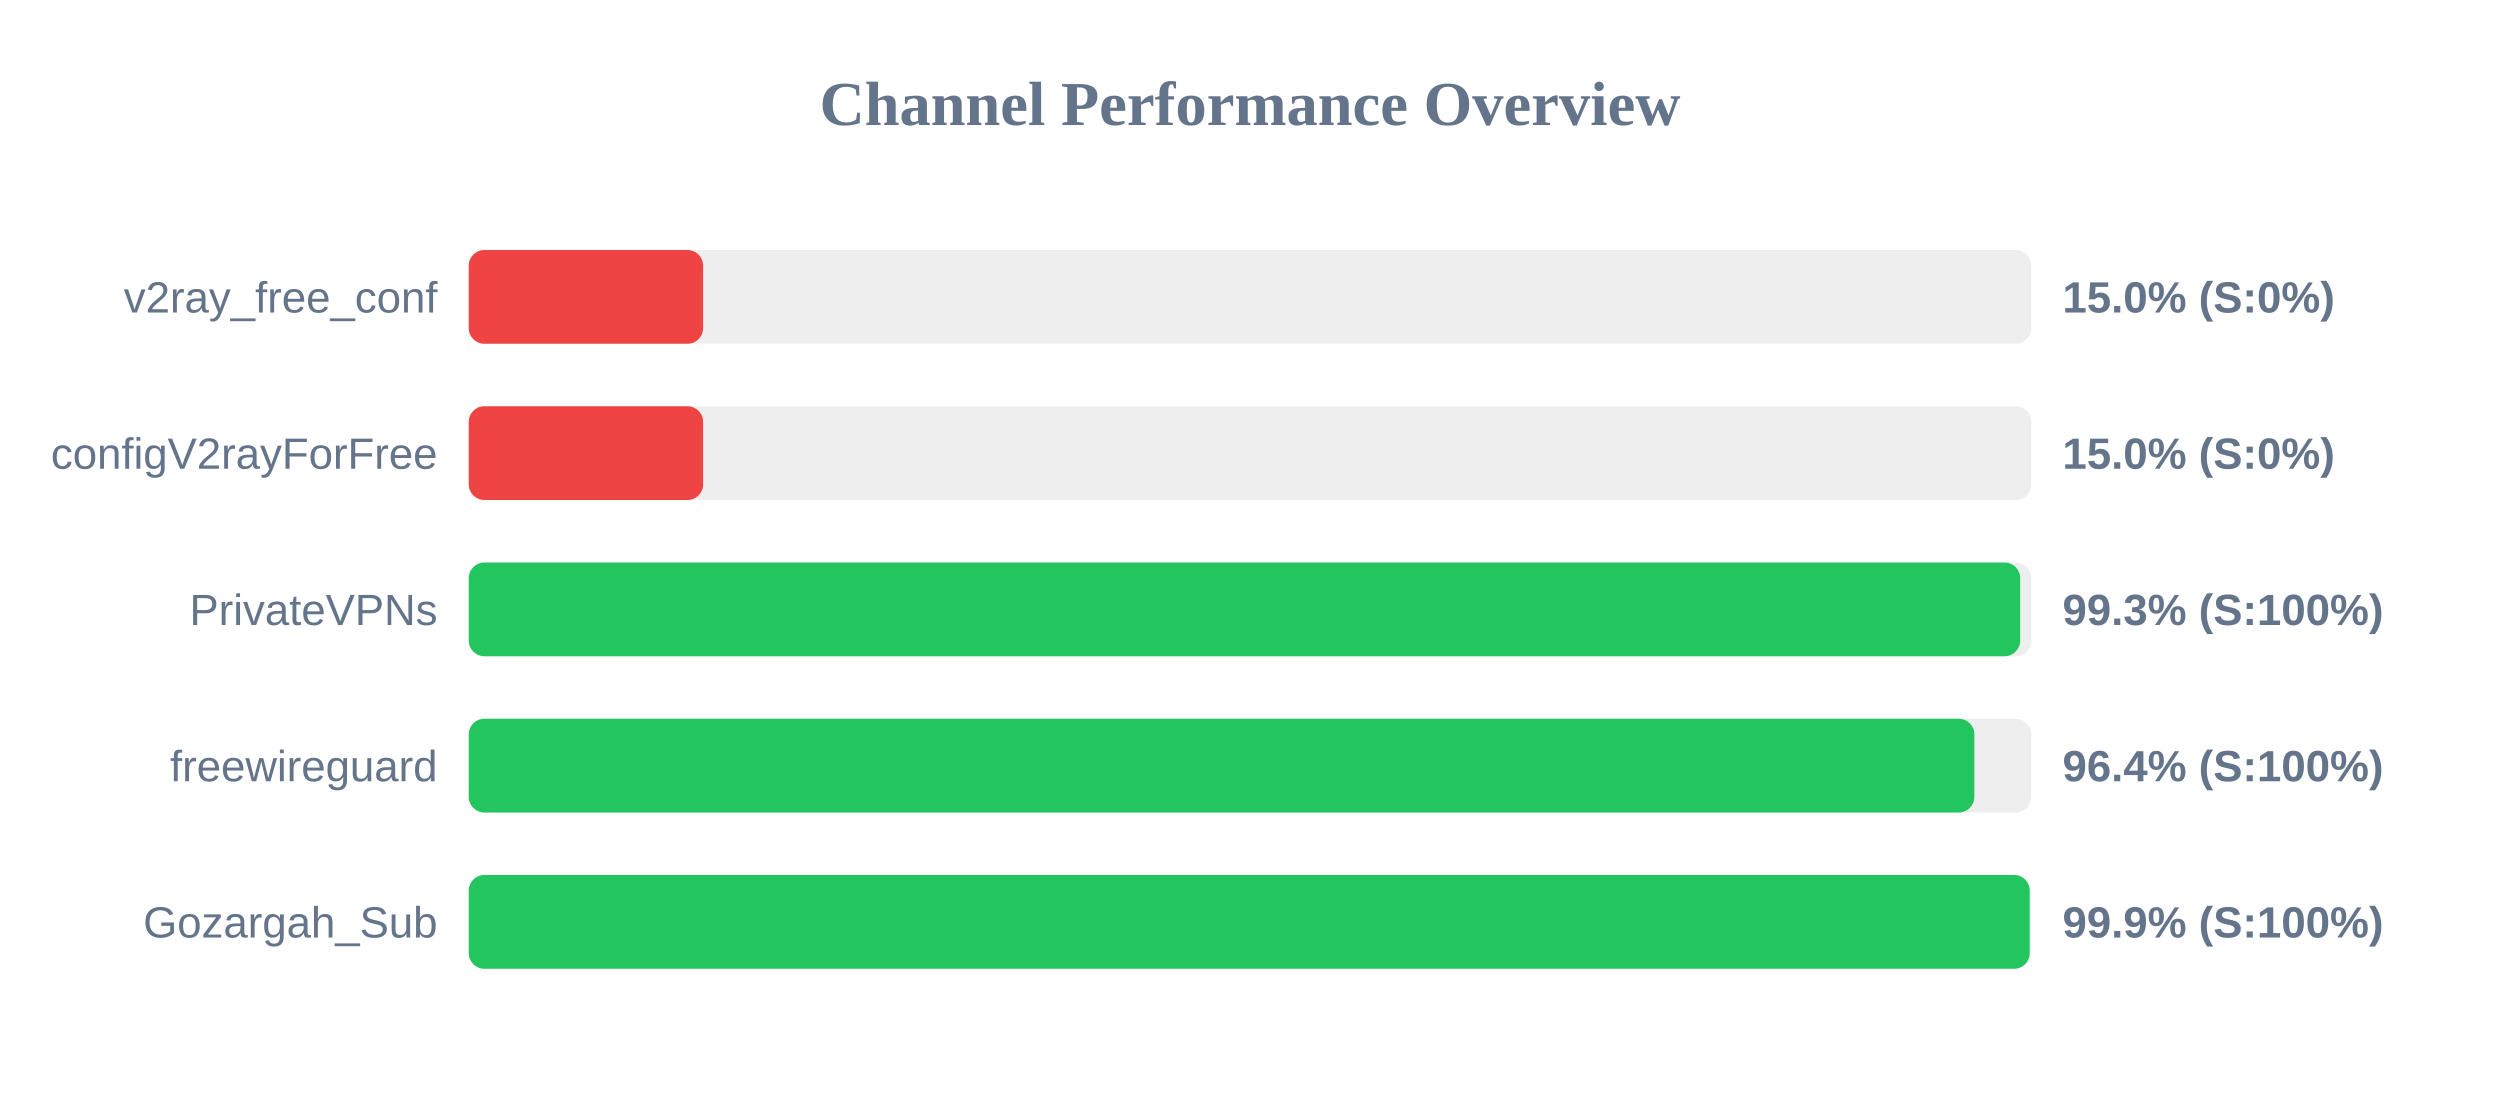
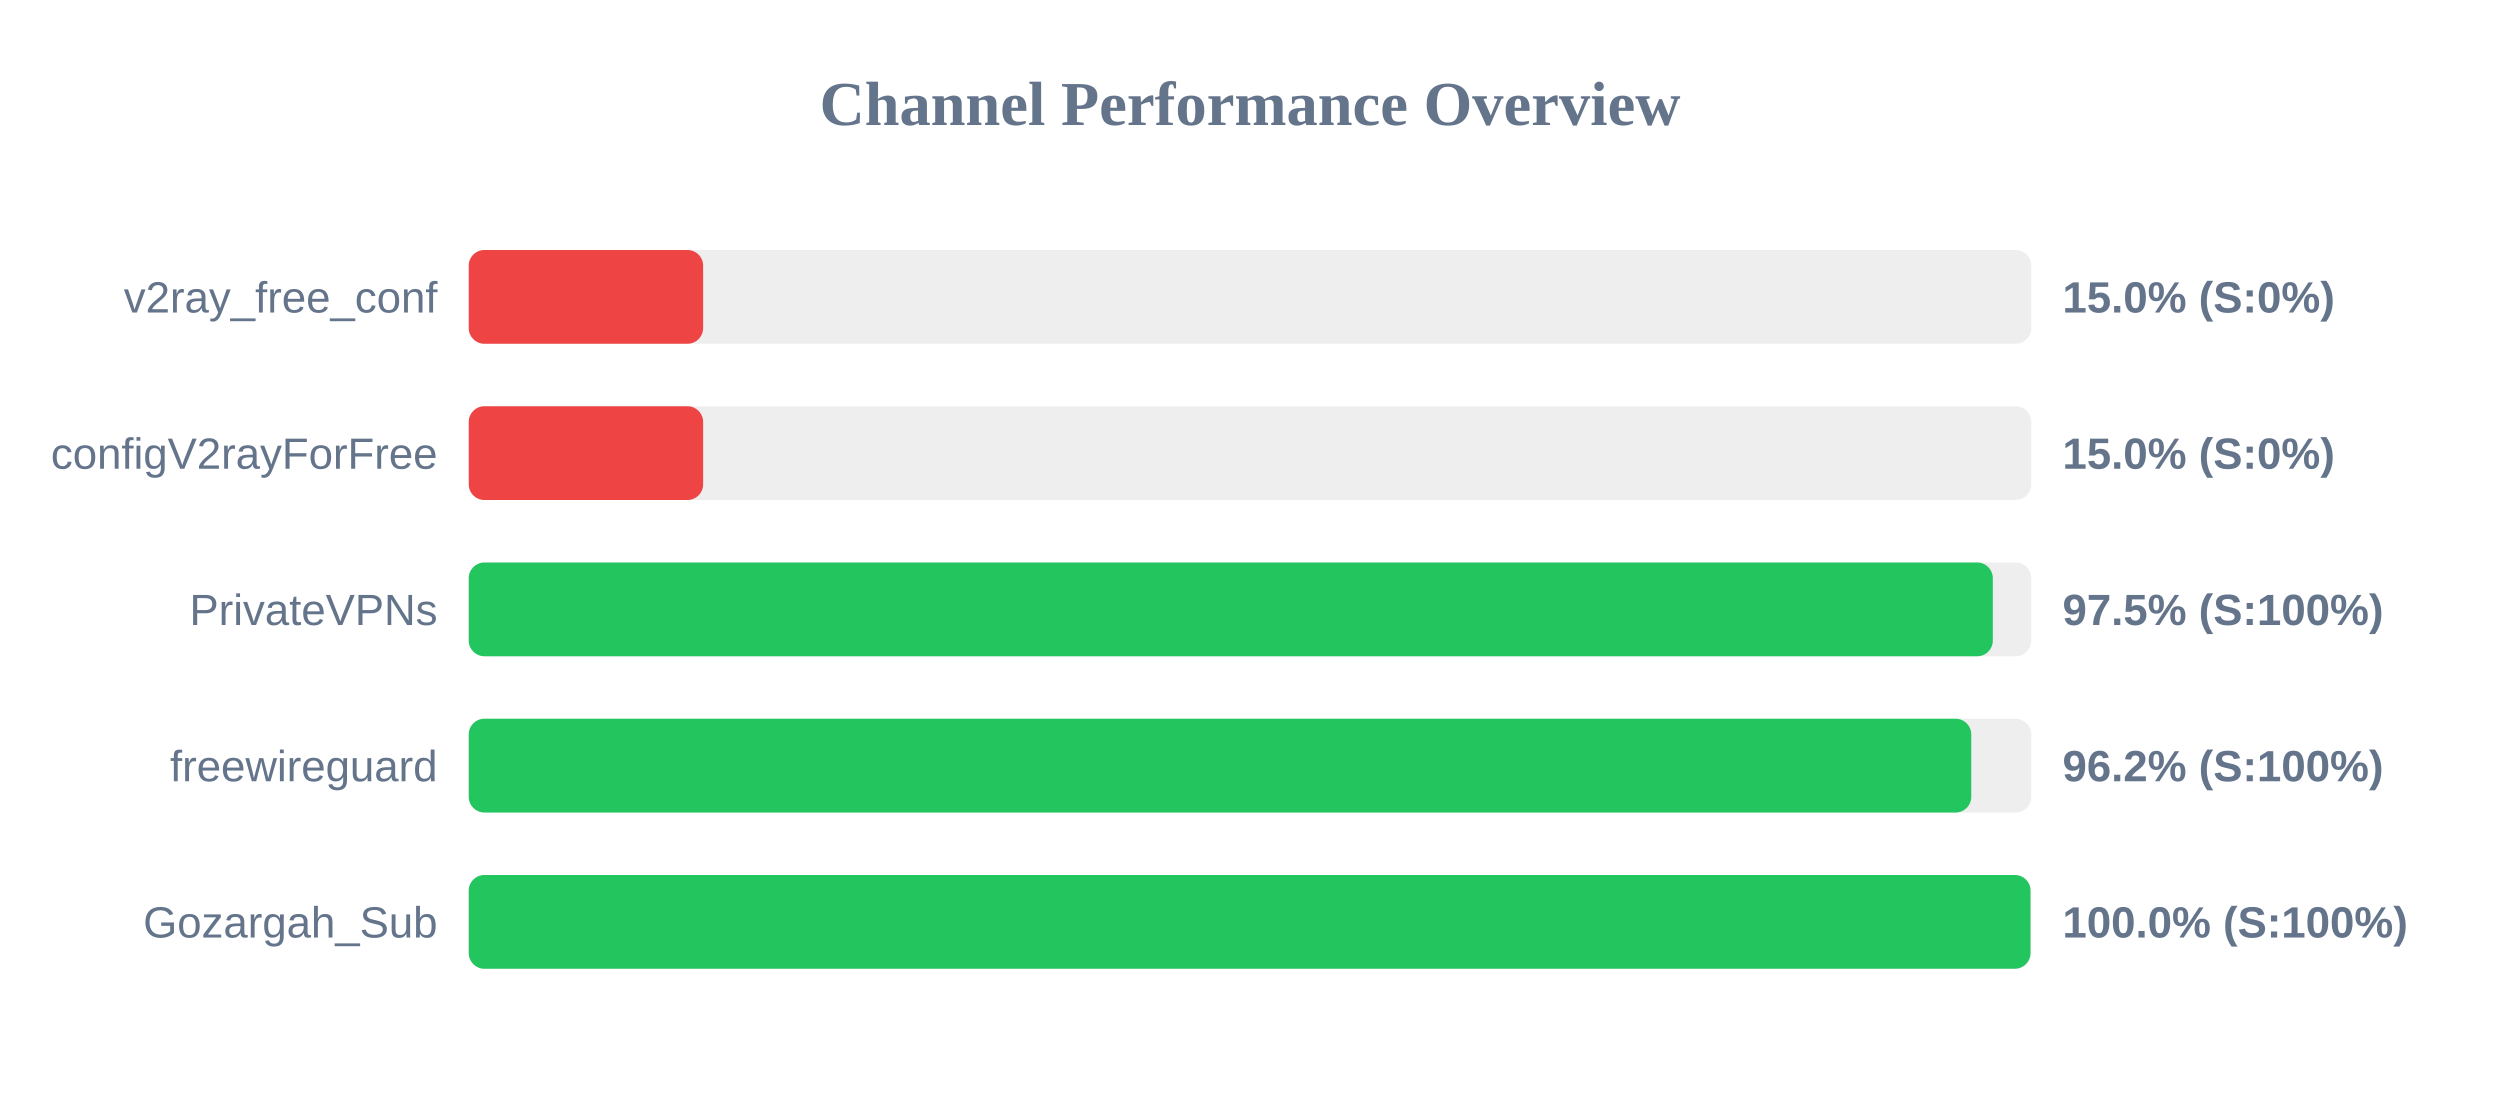
<svg xmlns="http://www.w3.org/2000/svg" width="800" height="350" version="1.1">
  <style>
        .row { font: 14px Arial; fill: #64748b; }
        .score { font: bold 14px Arial; fill: #64748b; }
    </style>
  <text x="400" y="40" text-anchor="middle" font-size="20px" font-weight="bold" fill="#64748b">Channel Performance Overview</text>
  <rect x="150" y="80" width="500" height="30" fill="#eee" rx="5" />
  <rect x="150" y="80" width="75.0" height="30" fill="#ef4444" rx="5" />
  <text x="140" y="100" text-anchor="end" class="row">v2ray_free_conf</text>
  <text x="660" y="100" text-anchor="start" class="score">15.0% (S:0%)</text>
  <rect x="150" y="130" width="500" height="30" fill="#eee" rx="5" />
  <rect x="150" y="130" width="75.0" height="30" fill="#ef4444" rx="5" />
  <text x="140" y="150" text-anchor="end" class="row">configV2rayForFree</text>
  <text x="660" y="150" text-anchor="start" class="score">15.0% (S:0%)</text>
  <rect x="150" y="180" width="500" height="30" fill="#eee" rx="5" />
-   <rect x="150" y="180" width="496.45" height="30" fill="#22c55e" rx="5" />
+   <rect x="150" y="180" width="487.7" height="30" fill="#22c55e" rx="5" />
  <text x="140" y="200" text-anchor="end" class="row">PrivateVPNs</text>
-   <text x="660" y="200" text-anchor="start" class="score">99.3% (S:100%)</text>
+   <text x="660" y="200" text-anchor="start" class="score">97.5% (S:100%)</text>
  <rect x="150" y="230" width="500" height="30" fill="#eee" rx="5" />
-   <rect x="150" y="230" width="481.8" height="30" fill="#22c55e" rx="5" />
+   <rect x="150" y="230" width="480.8" height="30" fill="#22c55e" rx="5" />
  <text x="140" y="250" text-anchor="end" class="row">freewireguard</text>
-   <text x="660" y="250" text-anchor="start" class="score">96.4% (S:100%)</text>
+   <text x="660" y="250" text-anchor="start" class="score">96.2% (S:100%)</text>
  <rect x="150" y="280" width="500" height="30" fill="#eee" rx="5" />
-   <rect x="150" y="280" width="499.5" height="30" fill="#22c55e" rx="5" />
+   <rect x="150" y="280" width="499.75" height="30" fill="#22c55e" rx="5" />
  <text x="140" y="300" text-anchor="end" class="row">Gozargah_Sub</text>
-   <text x="660" y="300" text-anchor="start" class="score">99.9% (S:100%)</text>
+   <text x="660" y="300" text-anchor="start" class="score">100.0% (S:100%)</text>
</svg>
